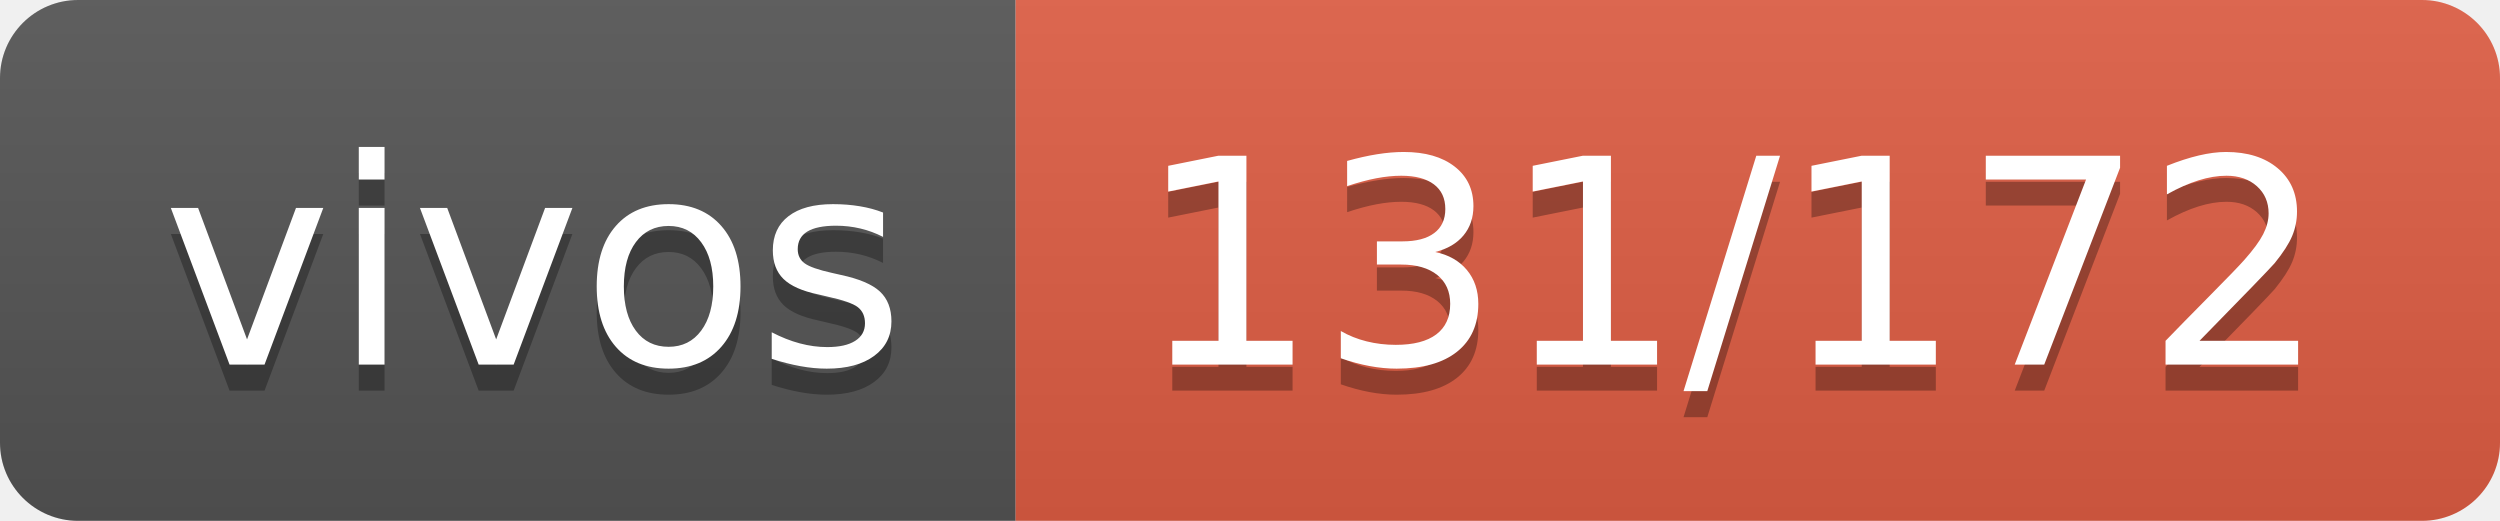
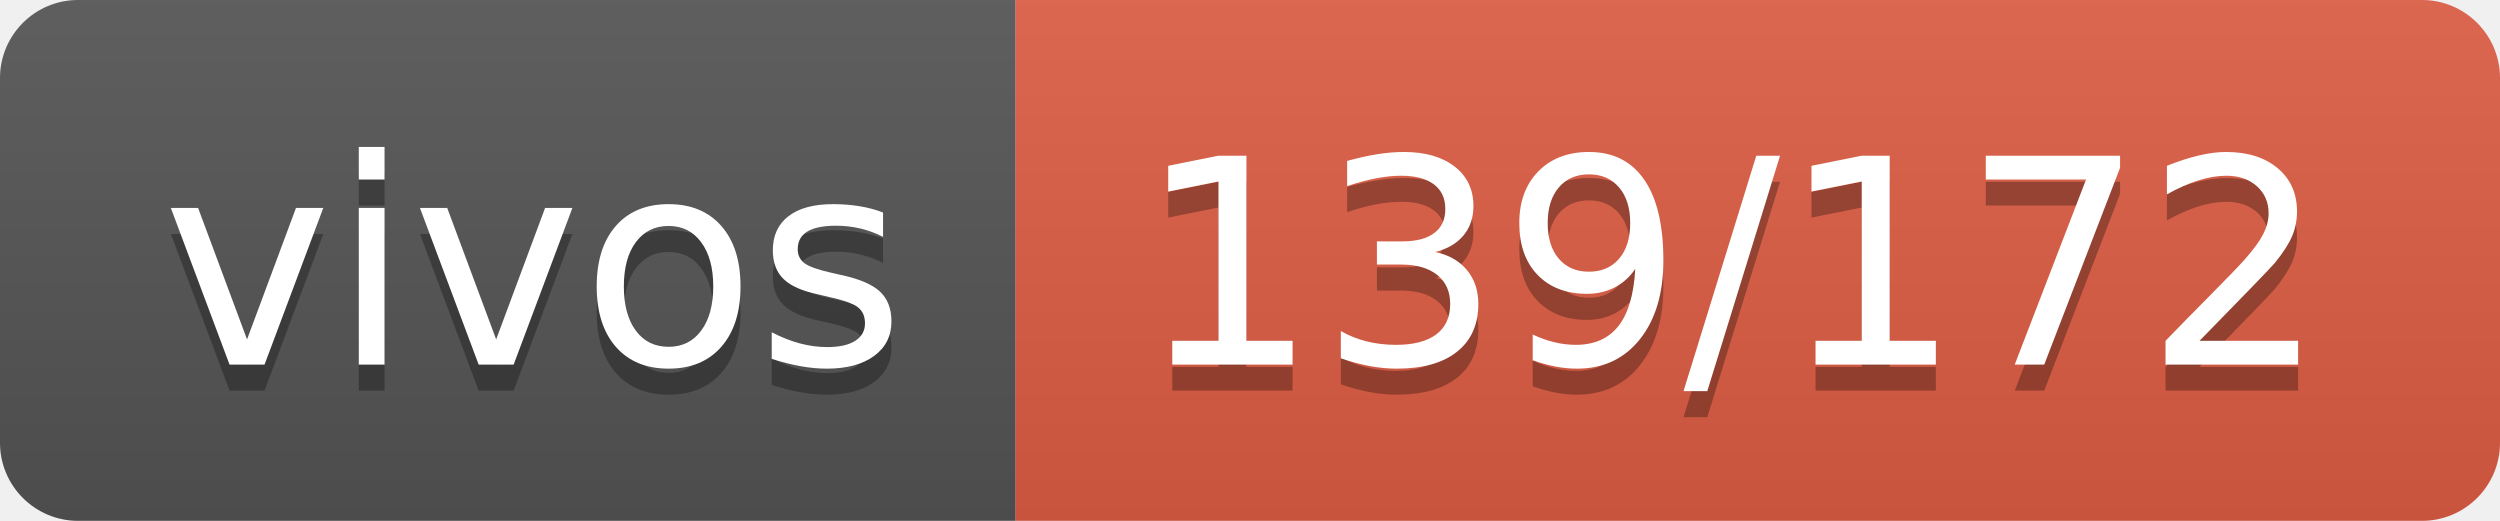
- <svg xmlns="http://www.w3.org/2000/svg" width="96" height="20" role="img" aria-label="vivos: 131/172">
+ <svg xmlns="http://www.w3.org/2000/svg" width="96" height="20" role="img" aria-label="vivos: 139/172">
  <linearGradient id="s" x2="0" y2="100%">
    <stop offset="0" stop-color="#bbb" stop-opacity=".1" />
    <stop offset="1" stop-opacity=".1" />
  </linearGradient>
  <clipPath id="r">
    <rect width="96" height="20" rx="3" fill="#fff" />
  </clipPath>
  <g clip-path="url(#r)">
    <rect width="39" height="20" fill="#555" />
    <rect x="39" width="57" height="20" fill="#e05d44" />
    <rect width="96" height="20" fill="url(#s)" />
  </g>
  <g fill="#fff" text-anchor="middle" font-family="Verdana,Geneva,DejaVu Sans,sans-serif" text-rendering="geometricPrecision" font-size="110">
    <text aria-hidden="true" x="205" y="150" fill="#010101" fill-opacity=".3" transform="scale(.1)" textLength="290">vivos</text>
    <text x="205" y="140" transform="scale(.1)" fill="#fff" textLength="290">vivos</text>
-     <text aria-hidden="true" x="665" y="150" fill="#010101" fill-opacity=".3" transform="scale(.1)" textLength="470">131/172</text>
-     <text x="665" y="140" transform="scale(.1)" fill="#fff" textLength="470">131/172</text>
+     <text aria-hidden="true" x="665" y="150" fill="#010101" fill-opacity=".3" transform="scale(.1)" textLength="470">139/172</text>
+     <text x="665" y="140" transform="scale(.1)" fill="#fff" textLength="470">139/172</text>
  </g>
</svg>
